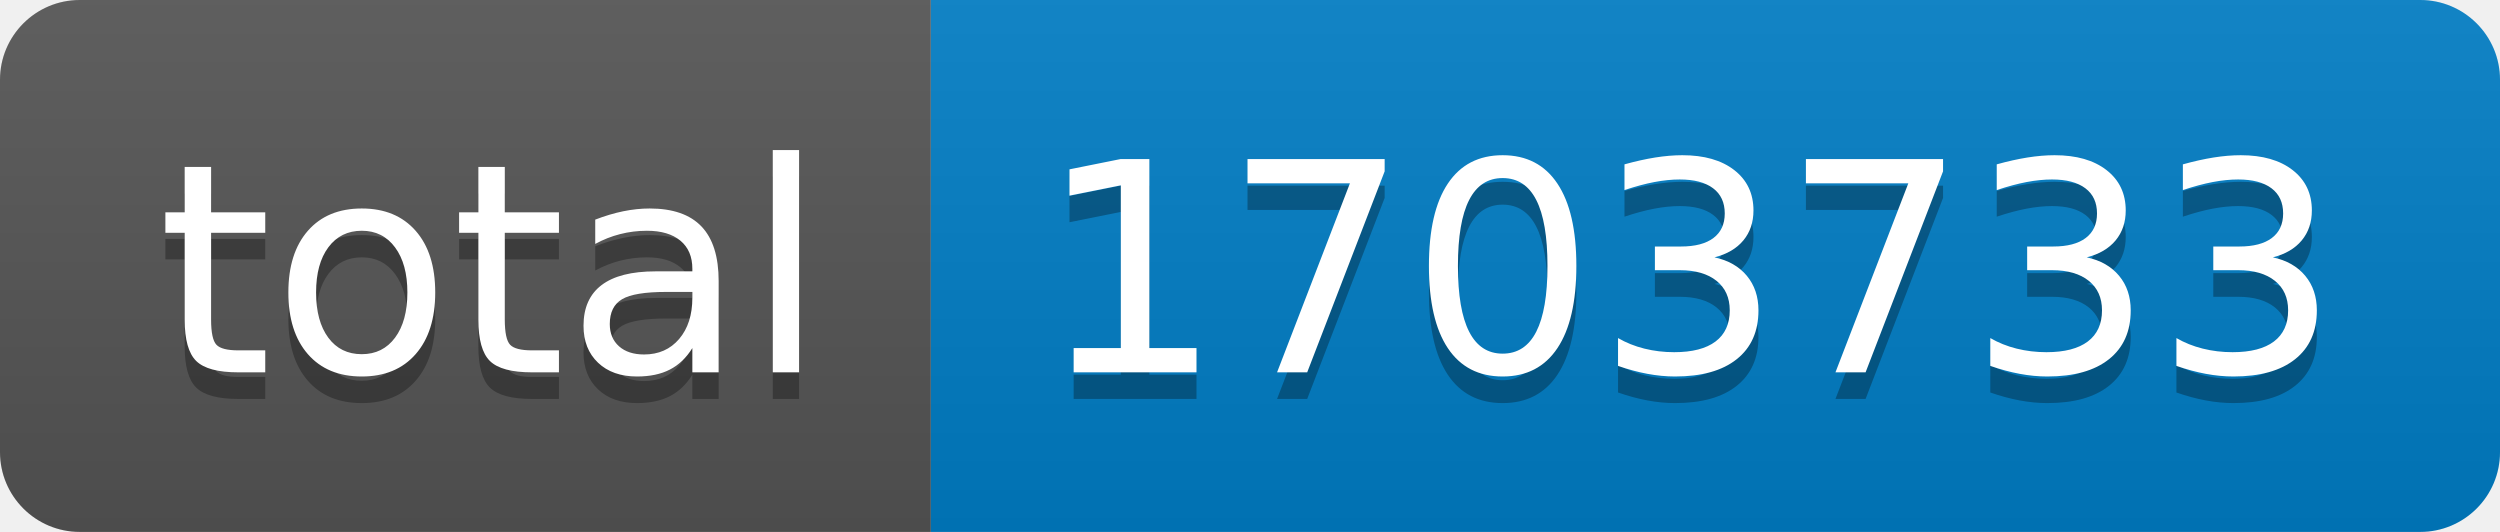
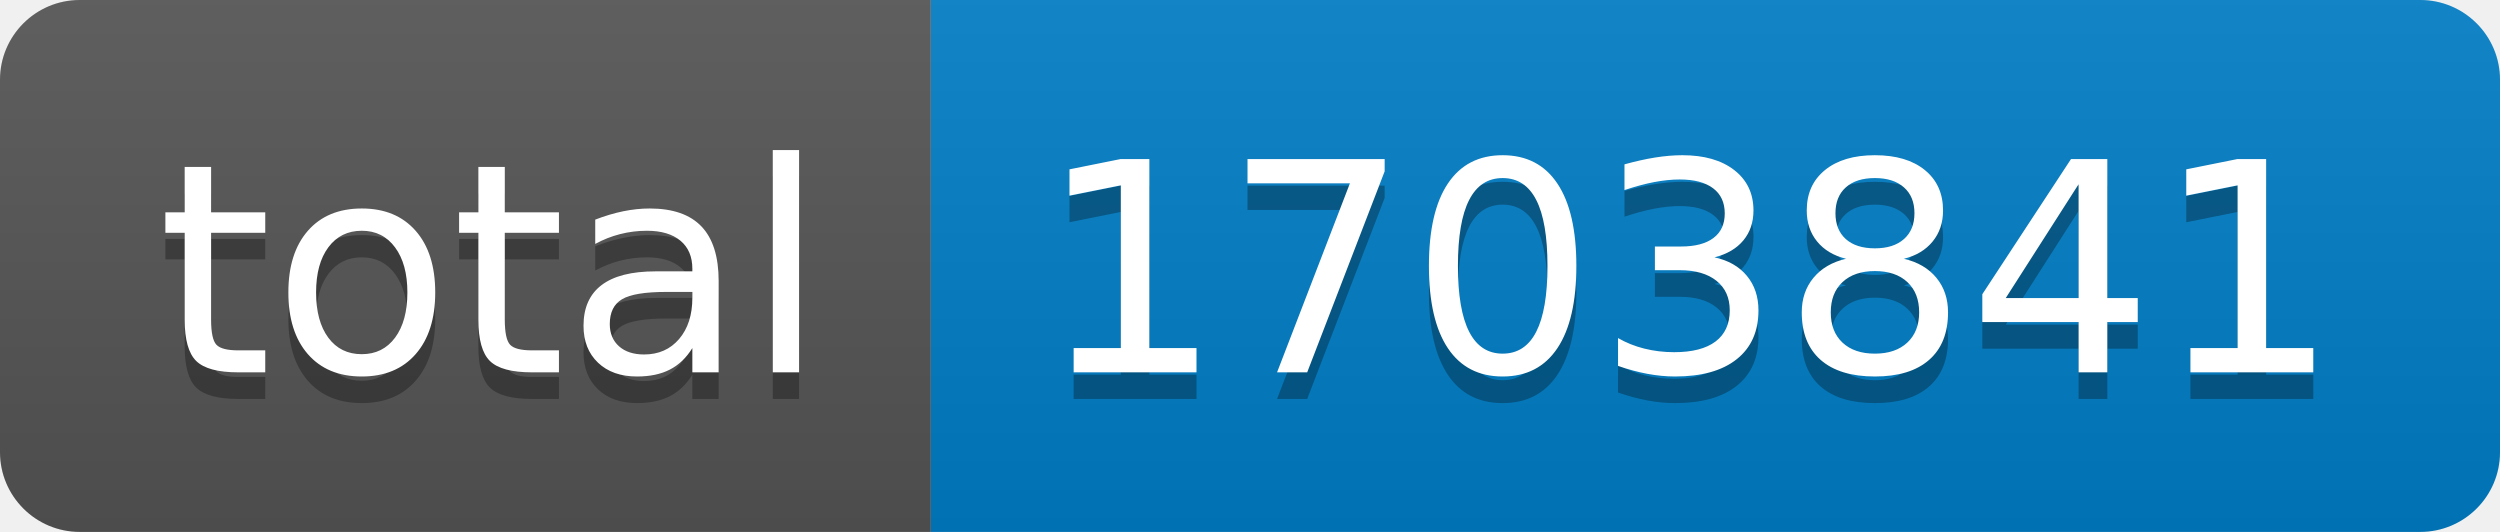
- <svg xmlns="http://www.w3.org/2000/svg" width="94" height="20" role="img" aria-label="total: 1703733">
+ <svg xmlns="http://www.w3.org/2000/svg" width="94" height="20" role="img" aria-label="total: 1703841">
  <linearGradient id="s" x2="0" y2="100%">
    <stop offset="0" stop-color="#bbb" stop-opacity=".1" />
    <stop offset="1" stop-opacity=".1" />
  </linearGradient>
  <clipPath id="r">
    <rect width="94" height="20" rx="3" fill="#fff" />
  </clipPath>
  <g clip-path="url(#r)">
    <rect width="35" height="20" fill="#555" />
    <rect x="35" width="59" height="20" fill="#007ec6" />
    <rect width="94" height="20" fill="url(#s)" />
  </g>
  <g fill="#fff" text-anchor="middle" font-family="Verdana,Geneva,DejaVu Sans,sans-serif" text-rendering="geometricPrecision" font-size="110">
    <text aria-hidden="true" x="185" y="150" fill="#010101" fill-opacity=".3" transform="scale(.1)" textLength="250">total</text>
    <text x="185" y="140" transform="scale(.1)" fill="#fff" textLength="250">total</text>
-     <text aria-hidden="true" x="635" y="150" fill="#010101" fill-opacity=".3" transform="scale(.1)" textLength="490">1703733</text>
-     <text x="635" y="140" transform="scale(.1)" fill="#fff" textLength="490">1703733</text>
+     <text aria-hidden="true" x="635" y="150" fill="#010101" fill-opacity=".3" transform="scale(.1)" textLength="490">1703841</text>
+     <text x="635" y="140" transform="scale(.1)" fill="#fff" textLength="490">1703841</text>
  </g>
</svg>
